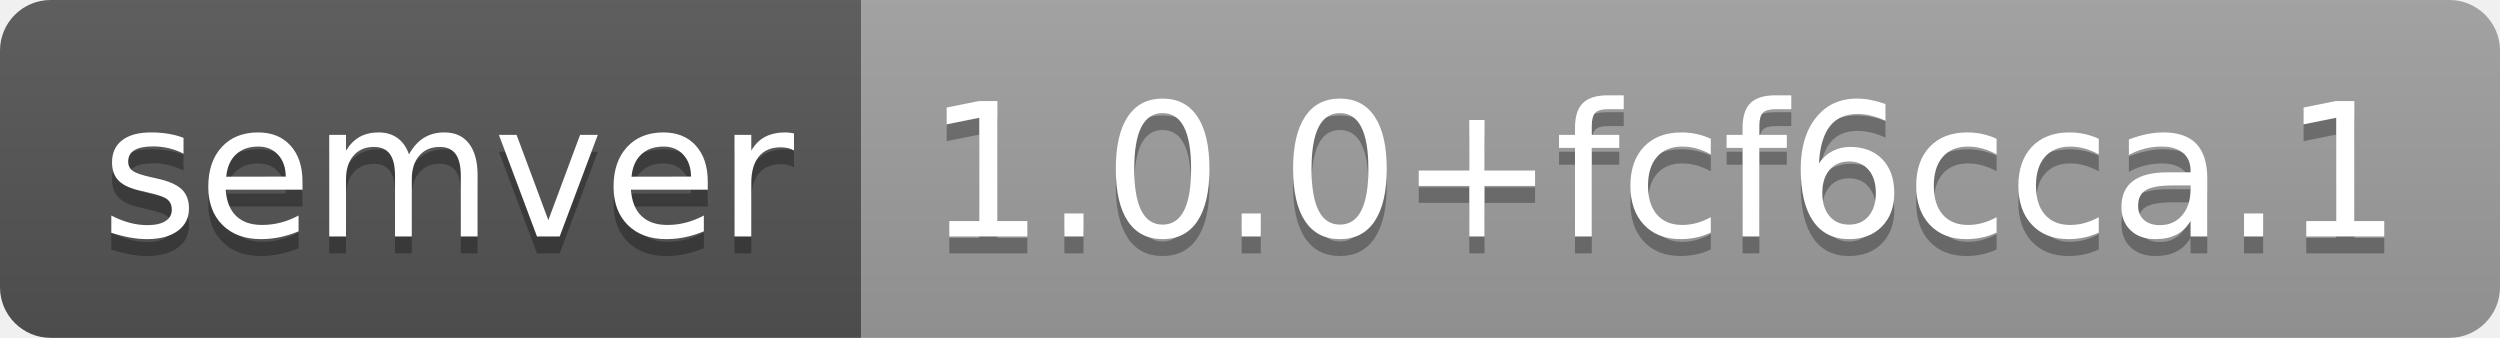
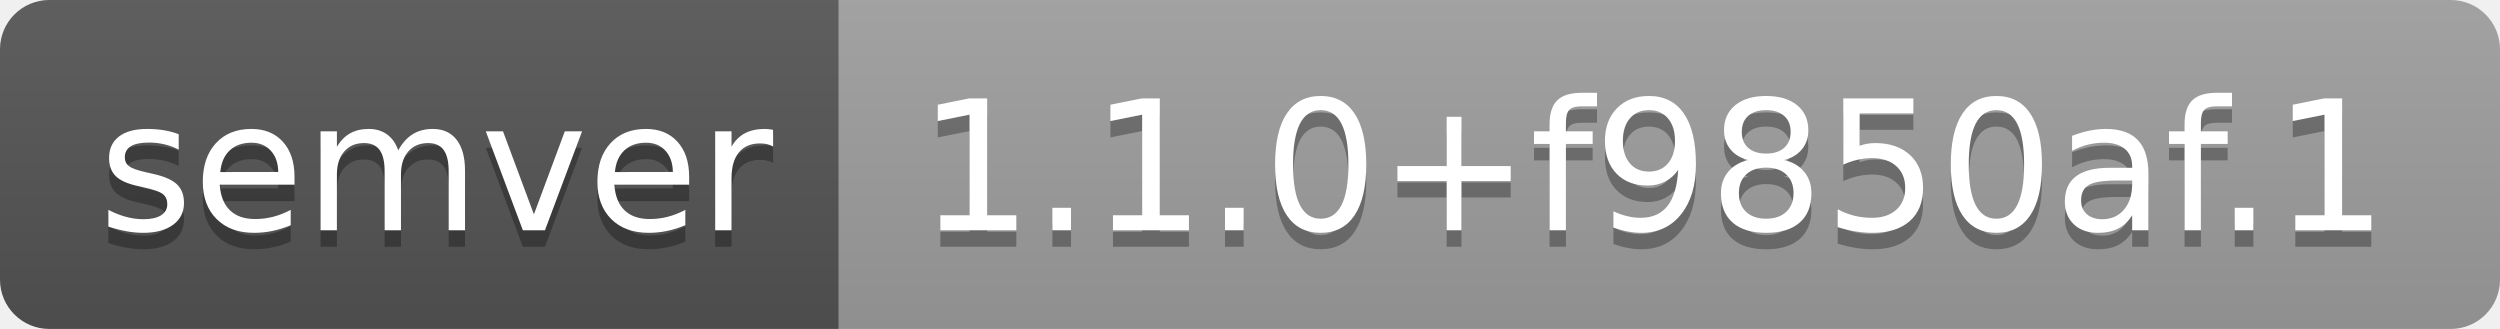
- <svg xmlns="http://www.w3.org/2000/svg" width="148" height="20" role="img" aria-label="semver: 1.0.0+fcf6cca.1">
+ <svg xmlns="http://www.w3.org/2000/svg" width="152" height="20" role="img" aria-label="semver: 1.1.0+f9850af.1">
  <linearGradient id="s" x2="0" y2="100%">
    <stop offset="0" stop-color="#bbb" stop-opacity=".1" />
    <stop offset="1" stop-opacity=".1" />
  </linearGradient>
  <clipPath id="r">
-     <rect width="148" height="20" rx="3" fill="#fff" />
+     <rect width="152" height="20" rx="3" fill="#fff" />
  </clipPath>
  <g clip-path="url(#r)">
    <rect width="51" height="20" fill="#555" />
-     <rect x="51" width="97" height="20" fill="#9f9f9f" />
-     <rect width="148" height="20" fill="url(#s)" />
+     <rect x="51" width="101" height="20" fill="#9f9f9f" />
+     <rect width="152" height="20" fill="url(#s)" />
  </g>
  <g fill="#fff" text-anchor="middle" font-family="Verdana,Geneva,DejaVu Sans,sans-serif" text-rendering="geometricPrecision" font-size="110">
    <text aria-hidden="true" x="265" y="150" fill="#010101" fill-opacity=".3" transform="scale(.1)" textLength="410">semver</text>
    <text x="265" y="140" transform="scale(.1)" fill="#fff" textLength="410">semver</text>
-     <text aria-hidden="true" x="985" y="150" fill="#010101" fill-opacity=".3" transform="scale(.1)" textLength="870">1.0.0+fcf6cca.1</text>
-     <text x="985" y="140" transform="scale(.1)" fill="#fff" textLength="870">1.0.0+fcf6cca.1</text>
+     <text aria-hidden="true" x="1005" y="150" fill="#010101" fill-opacity=".3" transform="scale(.1)" textLength="910">1.1.0+f9850af.1</text>
+     <text x="1005" y="140" transform="scale(.1)" fill="#fff" textLength="910">1.1.0+f9850af.1</text>
  </g>
</svg>
